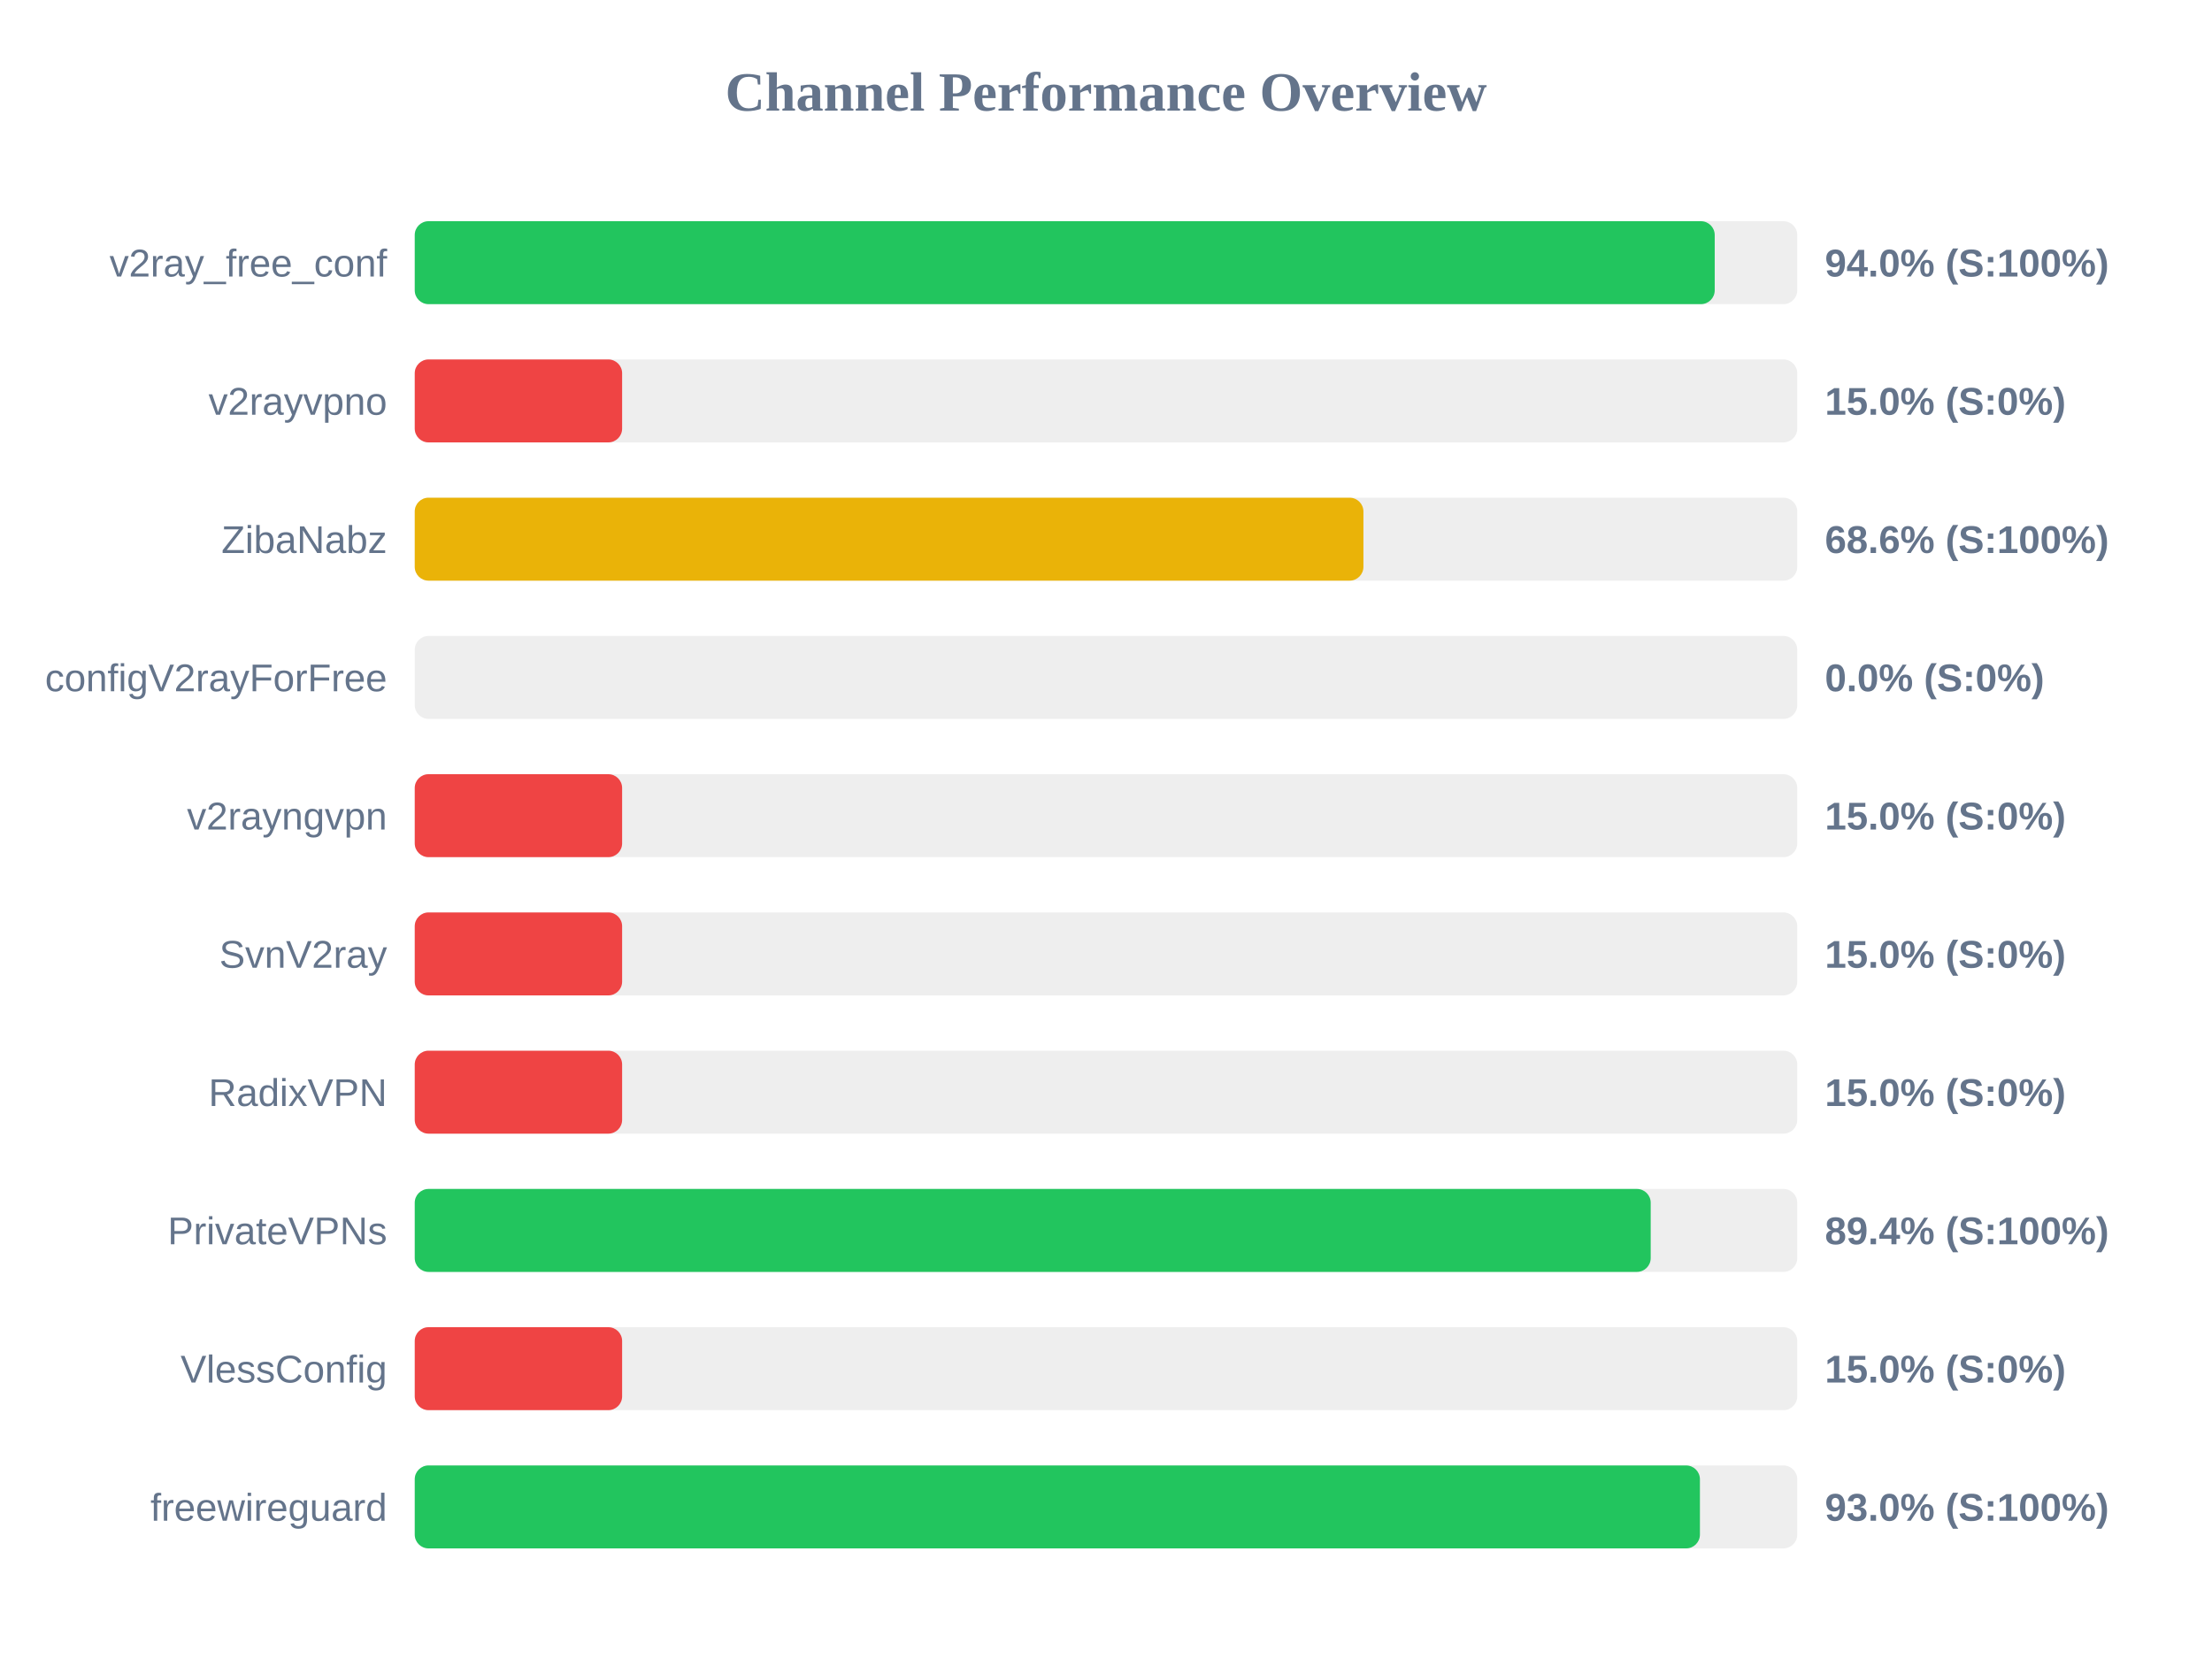
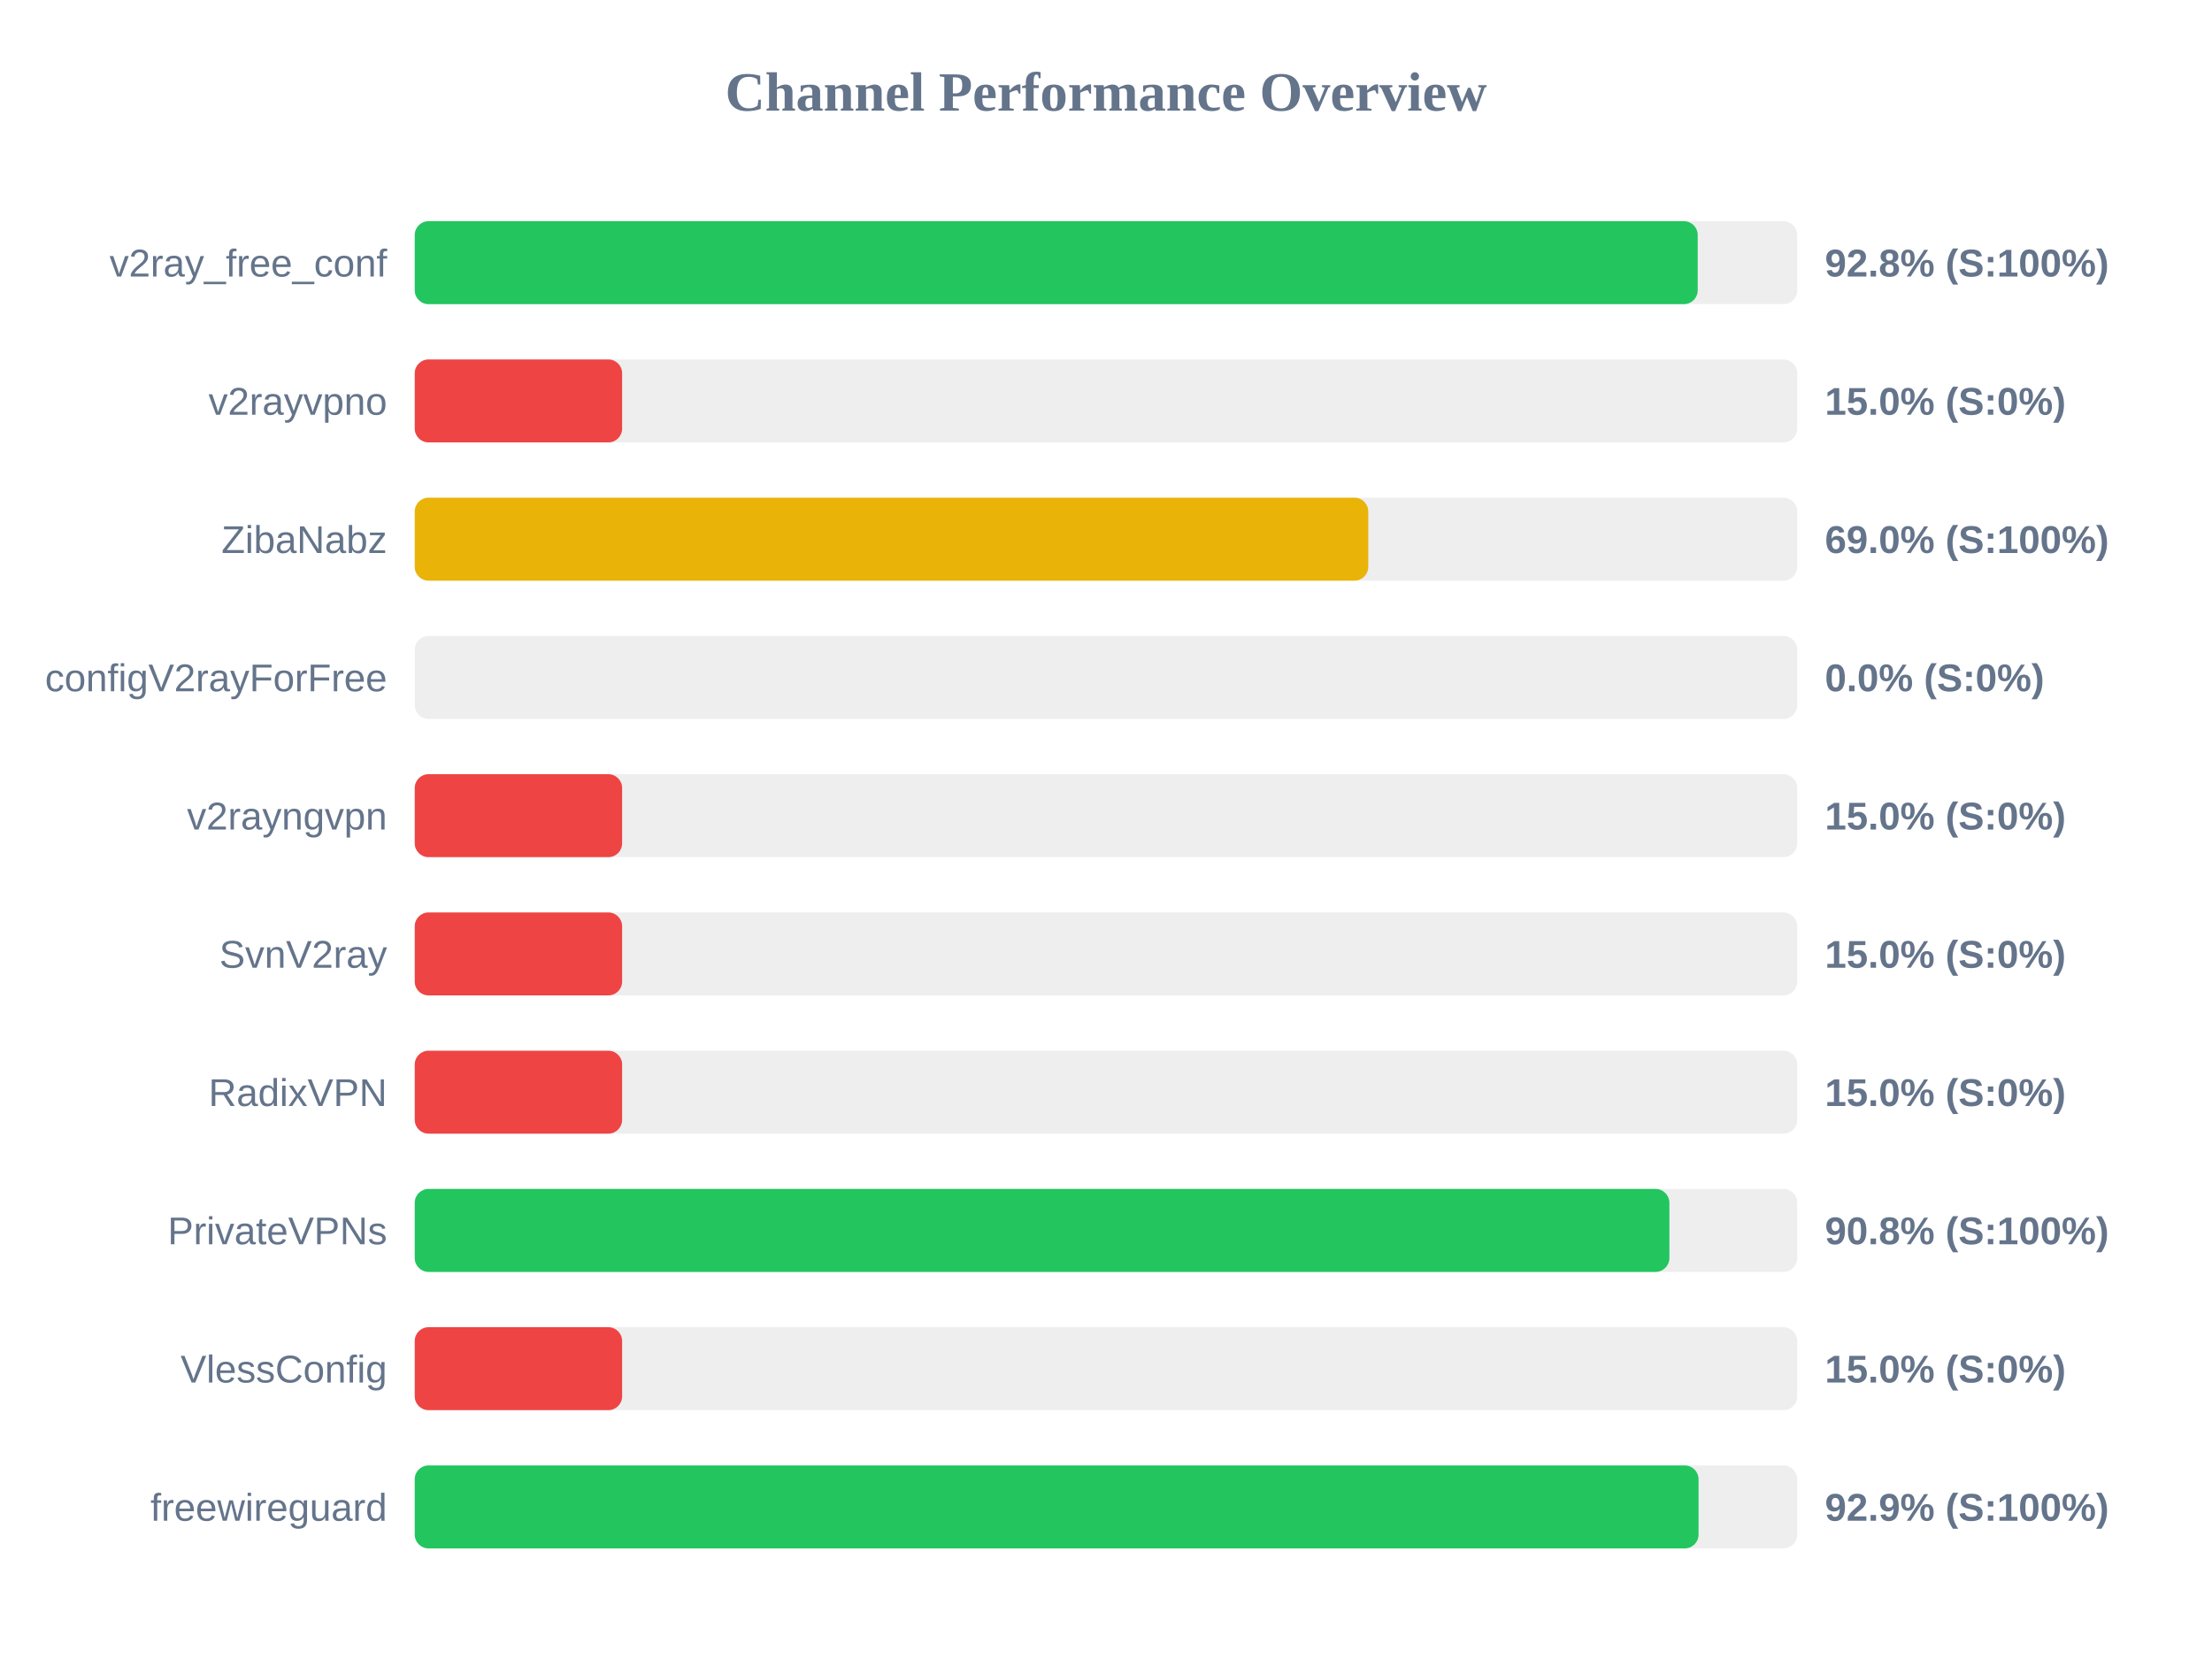
<svg xmlns="http://www.w3.org/2000/svg" width="800" height="600" version="1.1">
  <style>
        .row { font: 14px Arial; fill: #64748b; }
        .score { font: bold 14px Arial; fill: #64748b; }
    </style>
  <text x="400" y="40" text-anchor="middle" font-size="20px" font-weight="bold" fill="#64748b">Channel Performance Overview</text>
  <rect x="150" y="80" width="500" height="30" fill="#eee" rx="5" />
-   <rect x="150" y="80" width="470.15" height="30" fill="#22c55e" rx="5" />
+   <rect x="150" y="80" width="464.0" height="30" fill="#22c55e" rx="5" />
  <text x="140" y="100" text-anchor="end" class="row">v2ray_free_conf</text>
-   <text x="660" y="100" text-anchor="start" class="score">94.0% (S:100%)</text>
+   <text x="660" y="100" text-anchor="start" class="score">92.8% (S:100%)</text>
  <rect x="150" y="130" width="500" height="30" fill="#eee" rx="5" />
  <rect x="150" y="130" width="75.0" height="30" fill="#ef4444" rx="5" />
  <text x="140" y="150" text-anchor="end" class="row">v2rayvpno</text>
  <text x="660" y="150" text-anchor="start" class="score">15.0% (S:0%)</text>
  <rect x="150" y="180" width="500" height="30" fill="#eee" rx="5" />
-   <rect x="150" y="180" width="343.1" height="30" fill="#eab308" rx="5" />
+   <rect x="150" y="180" width="344.85" height="30" fill="#eab308" rx="5" />
  <text x="140" y="200" text-anchor="end" class="row">ZibaNabz</text>
-   <text x="660" y="200" text-anchor="start" class="score">68.6% (S:100%)</text>
+   <text x="660" y="200" text-anchor="start" class="score">69.0% (S:100%)</text>
  <rect x="150" y="230" width="500" height="30" fill="#eee" rx="5" />
  <rect x="150" y="230" width="0.0" height="30" fill="#ef4444" rx="5" />
  <text x="140" y="250" text-anchor="end" class="row">configV2rayForFree</text>
  <text x="660" y="250" text-anchor="start" class="score">0.0% (S:0%)</text>
  <rect x="150" y="280" width="500" height="30" fill="#eee" rx="5" />
  <rect x="150" y="280" width="75.0" height="30" fill="#ef4444" rx="5" />
  <text x="140" y="300" text-anchor="end" class="row">v2rayngvpn</text>
  <text x="660" y="300" text-anchor="start" class="score">15.0% (S:0%)</text>
  <rect x="150" y="330" width="500" height="30" fill="#eee" rx="5" />
  <rect x="150" y="330" width="75.0" height="30" fill="#ef4444" rx="5" />
  <text x="140" y="350" text-anchor="end" class="row">SvnV2ray</text>
  <text x="660" y="350" text-anchor="start" class="score">15.0% (S:0%)</text>
  <rect x="150" y="380" width="500" height="30" fill="#eee" rx="5" />
  <rect x="150" y="380" width="75.0" height="30" fill="#ef4444" rx="5" />
  <text x="140" y="400" text-anchor="end" class="row">RadixVPN</text>
  <text x="660" y="400" text-anchor="start" class="score">15.0% (S:0%)</text>
  <rect x="150" y="430" width="500" height="30" fill="#eee" rx="5" />
-   <rect x="150" y="430" width="447.0" height="30" fill="#22c55e" rx="5" />
+   <rect x="150" y="430" width="453.75" height="30" fill="#22c55e" rx="5" />
  <text x="140" y="450" text-anchor="end" class="row">PrivateVPNs</text>
-   <text x="660" y="450" text-anchor="start" class="score">89.4% (S:100%)</text>
+   <text x="660" y="450" text-anchor="start" class="score">90.8% (S:100%)</text>
  <rect x="150" y="480" width="500" height="30" fill="#eee" rx="5" />
  <rect x="150" y="480" width="75.0" height="30" fill="#ef4444" rx="5" />
  <text x="140" y="500" text-anchor="end" class="row">VlessConfig</text>
  <text x="660" y="500" text-anchor="start" class="score">15.0% (S:0%)</text>
  <rect x="150" y="530" width="500" height="30" fill="#eee" rx="5" />
-   <rect x="150" y="530" width="464.8" height="30" fill="#22c55e" rx="5" />
+   <rect x="150" y="530" width="464.3" height="30" fill="#22c55e" rx="5" />
  <text x="140" y="550" text-anchor="end" class="row">freewireguard</text>
-   <text x="660" y="550" text-anchor="start" class="score">93.0% (S:100%)</text>
+   <text x="660" y="550" text-anchor="start" class="score">92.9% (S:100%)</text>
</svg>
